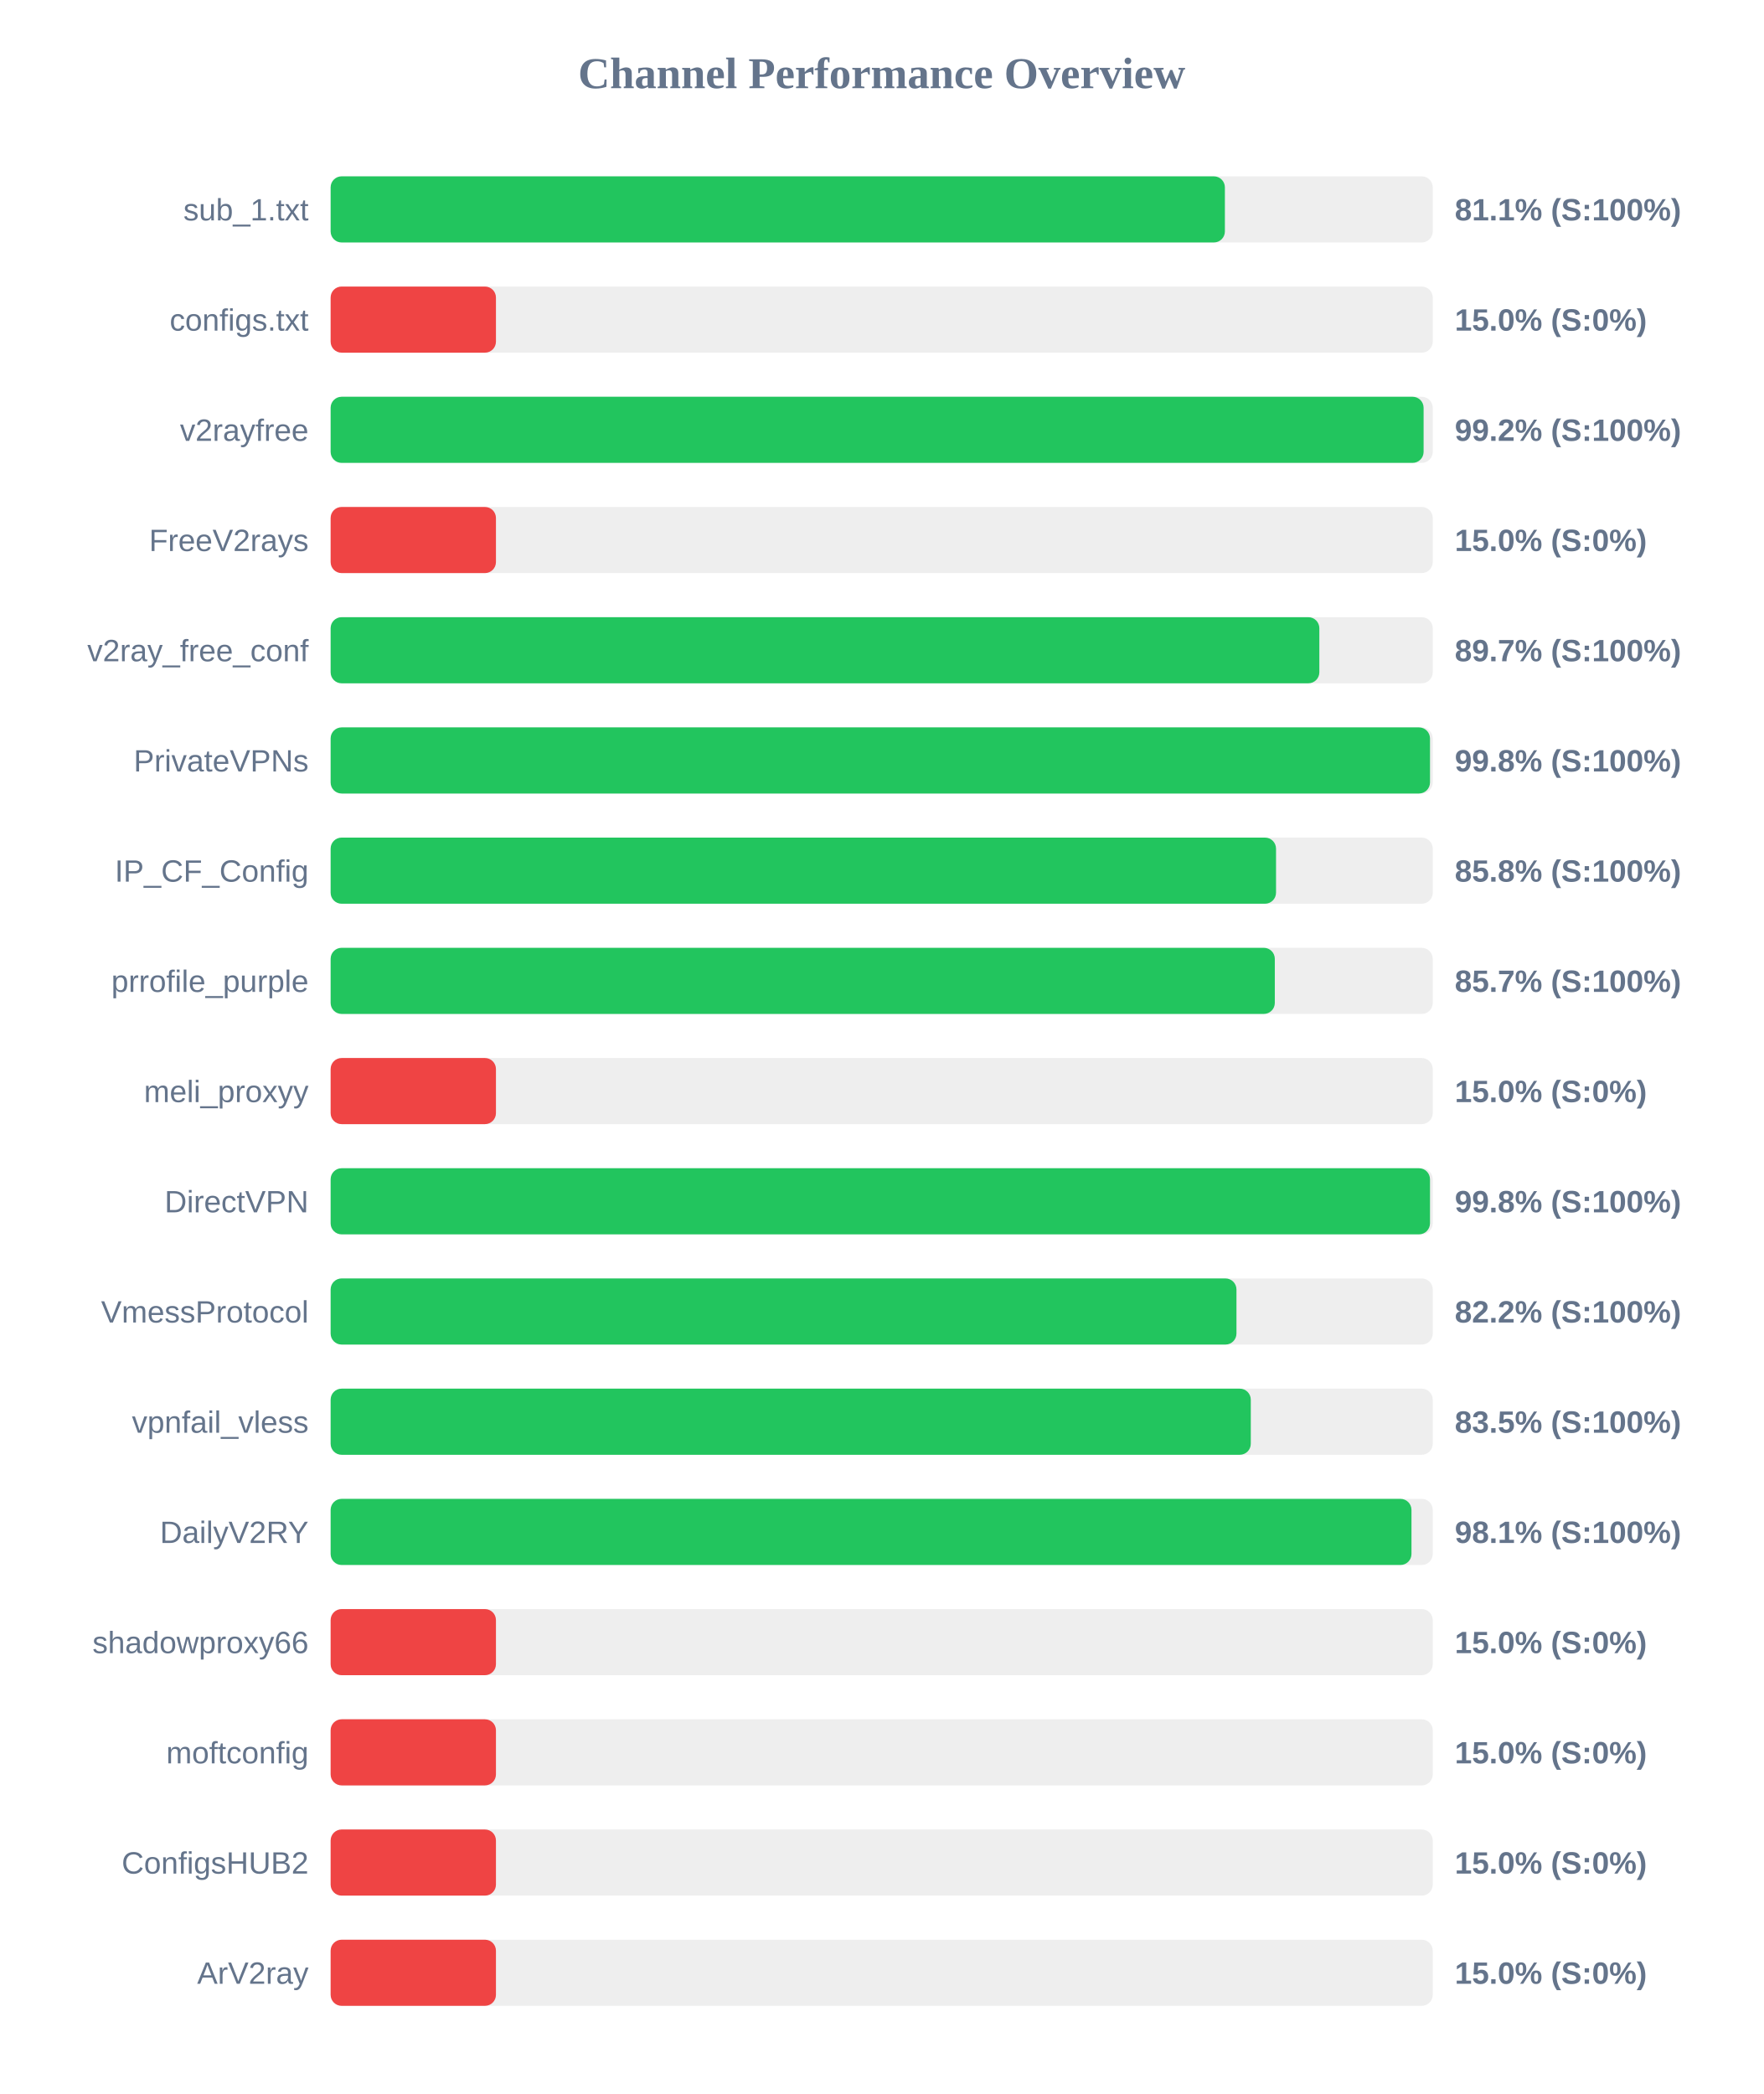
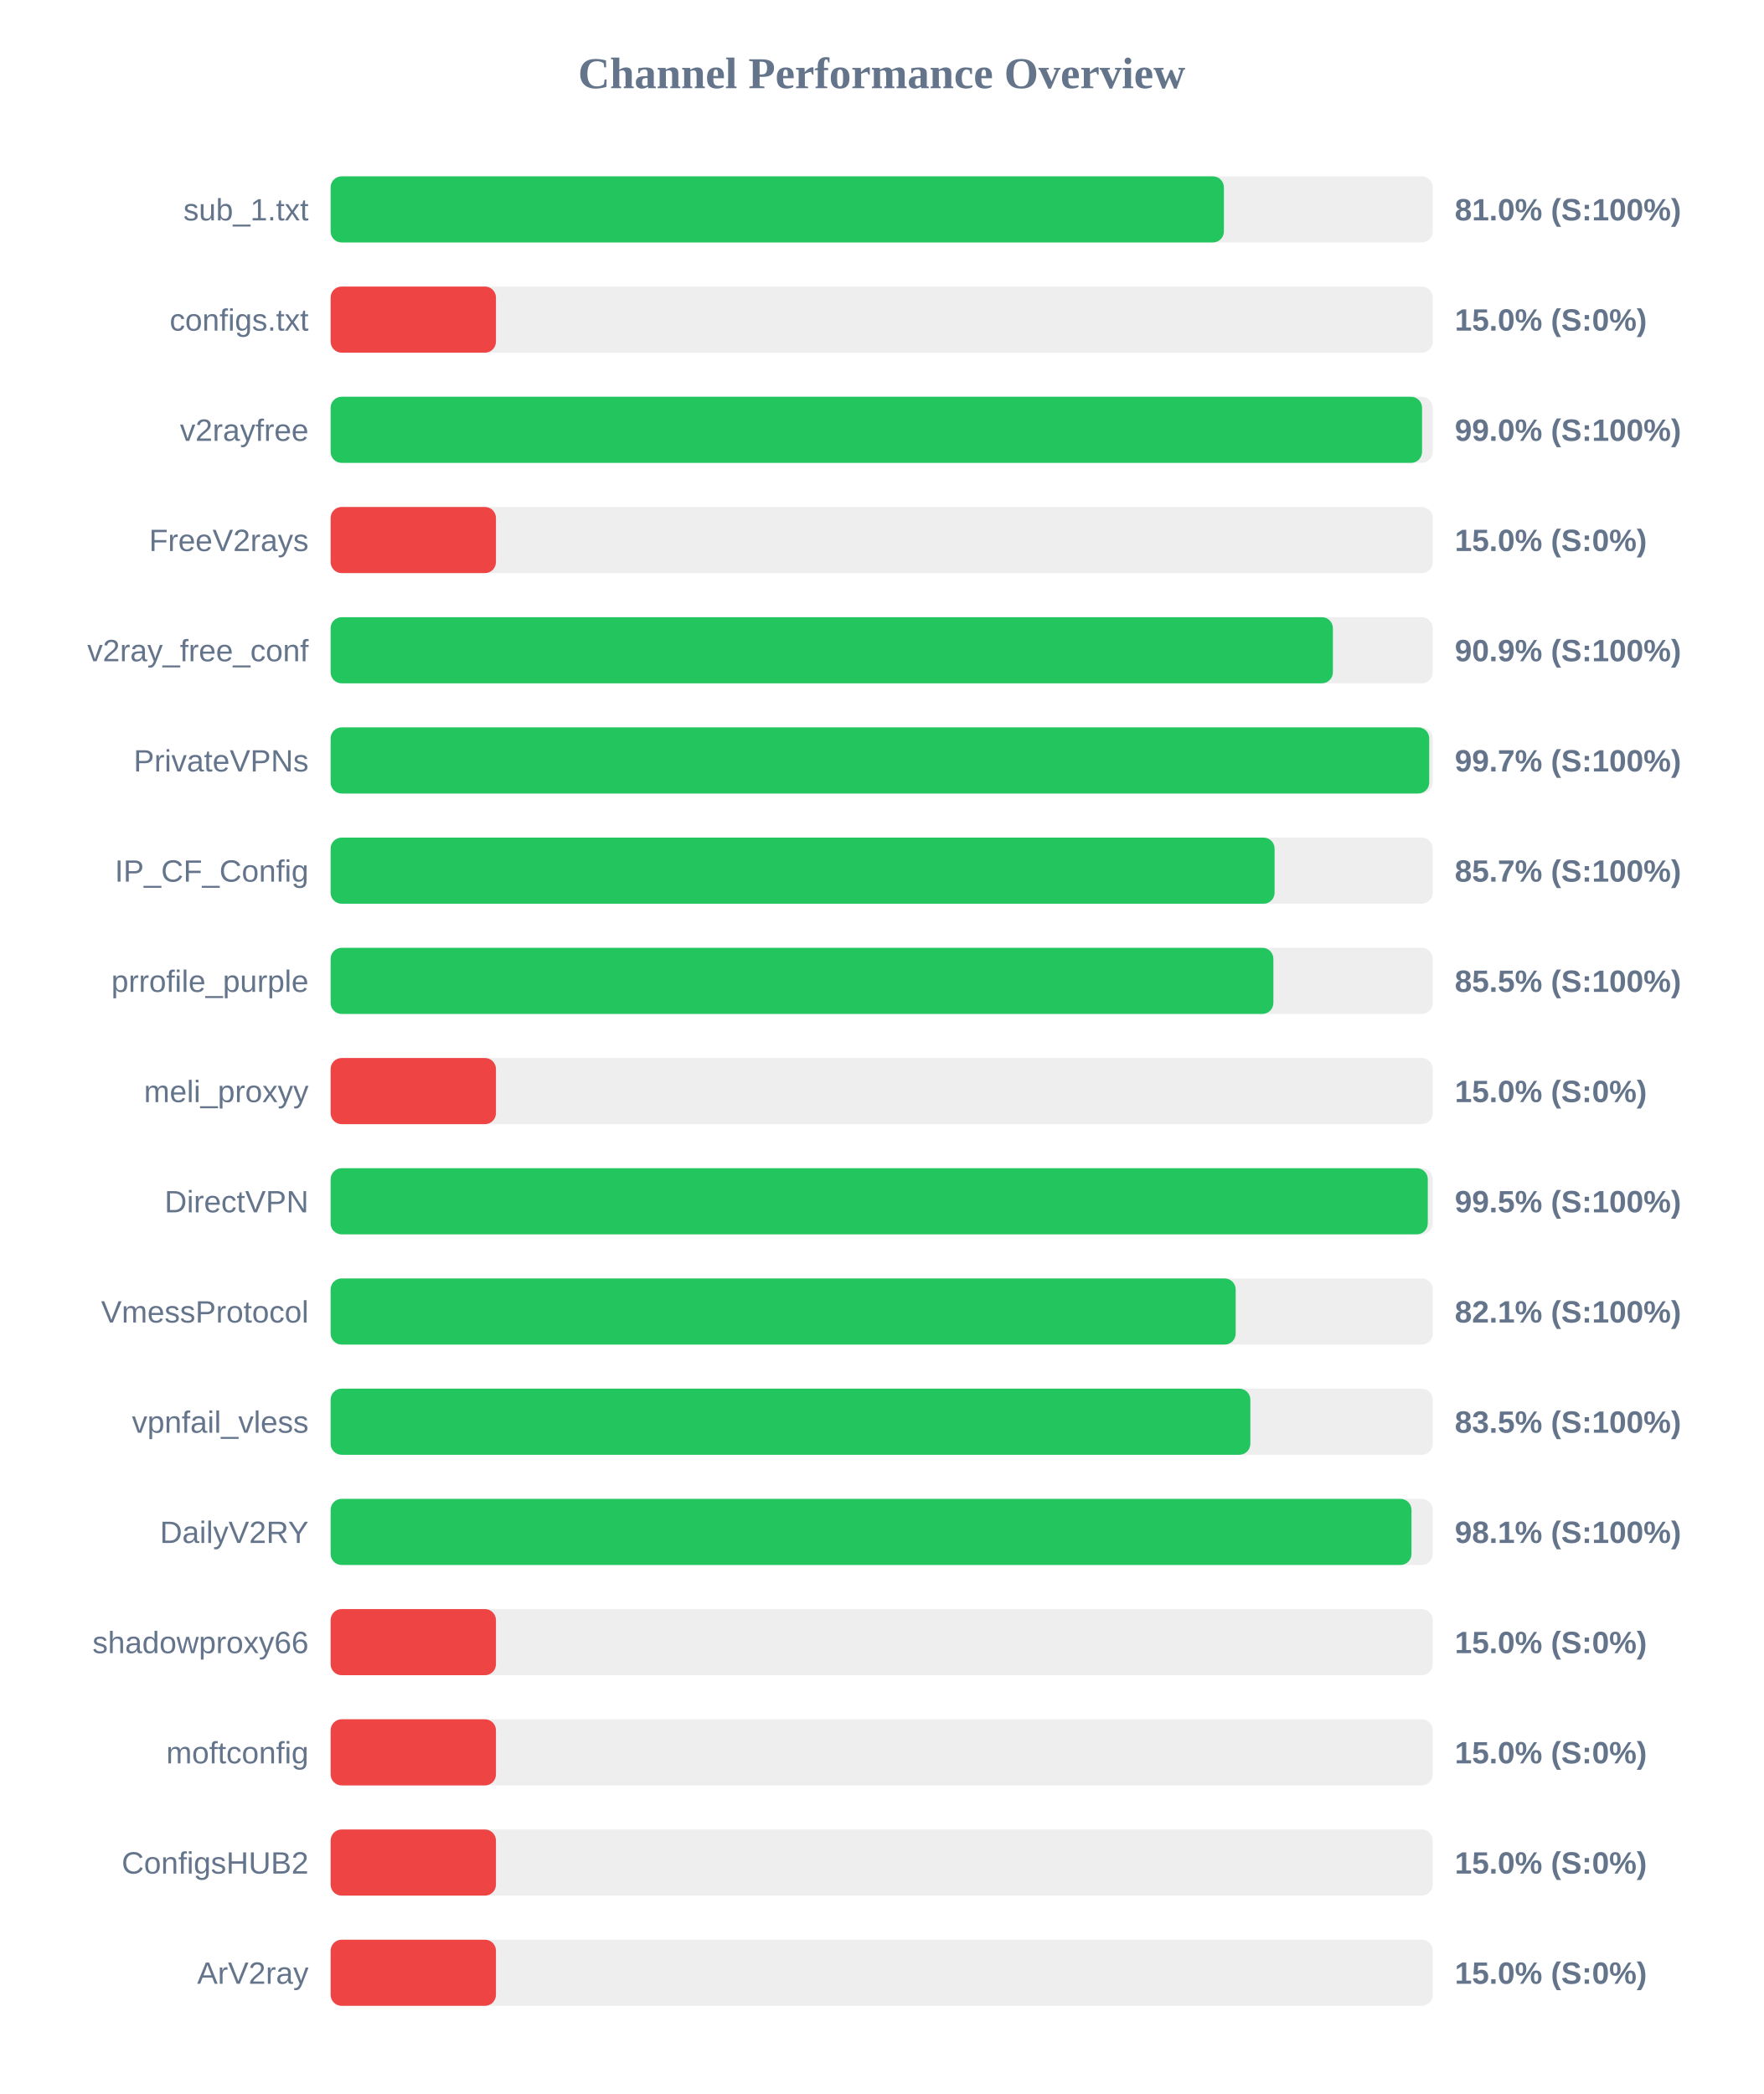
<svg xmlns="http://www.w3.org/2000/svg" width="800" height="950" version="1.1">
  <style>
        .row { font: 14px Arial; fill: #64748b; }
        .score { font: bold 14px Arial; fill: #64748b; }
    </style>
  <text x="400" y="40" text-anchor="middle" font-size="20px" font-weight="bold" fill="#64748b">Channel Performance Overview</text>
  <rect x="150" y="80" width="500" height="30" fill="#eee" rx="5" />
-   <rect x="150" y="80" width="405.7" height="30" fill="#22c55e" rx="5" />
+   <rect x="150" y="80" width="405.25" height="30" fill="#22c55e" rx="5" />
  <text x="140" y="100" text-anchor="end" class="row">sub_1.txt</text>
-   <text x="660" y="100" text-anchor="start" class="score">81.1% (S:100%)</text>
+   <text x="660" y="100" text-anchor="start" class="score">81.0% (S:100%)</text>
  <rect x="150" y="130" width="500" height="30" fill="#eee" rx="5" />
  <rect x="150" y="130" width="75.0" height="30" fill="#ef4444" rx="5" />
  <text x="140" y="150" text-anchor="end" class="row">configs.txt</text>
  <text x="660" y="150" text-anchor="start" class="score">15.0% (S:0%)</text>
  <rect x="150" y="180" width="500" height="30" fill="#eee" rx="5" />
-   <rect x="150" y="180" width="495.85" height="30" fill="#22c55e" rx="5" />
+   <rect x="150" y="180" width="495.15" height="30" fill="#22c55e" rx="5" />
  <text x="140" y="200" text-anchor="end" class="row">v2rayfree</text>
-   <text x="660" y="200" text-anchor="start" class="score">99.2% (S:100%)</text>
+   <text x="660" y="200" text-anchor="start" class="score">99.0% (S:100%)</text>
  <rect x="150" y="230" width="500" height="30" fill="#eee" rx="5" />
  <rect x="150" y="230" width="75.0" height="30" fill="#ef4444" rx="5" />
  <text x="140" y="250" text-anchor="end" class="row">FreeV2rays</text>
  <text x="660" y="250" text-anchor="start" class="score">15.0% (S:0%)</text>
  <rect x="150" y="280" width="500" height="30" fill="#eee" rx="5" />
-   <rect x="150" y="280" width="448.55" height="30" fill="#22c55e" rx="5" />
+   <rect x="150" y="280" width="454.7" height="30" fill="#22c55e" rx="5" />
  <text x="140" y="300" text-anchor="end" class="row">v2ray_free_conf</text>
-   <text x="660" y="300" text-anchor="start" class="score">89.7% (S:100%)</text>
+   <text x="660" y="300" text-anchor="start" class="score">90.9% (S:100%)</text>
  <rect x="150" y="330" width="500" height="30" fill="#eee" rx="5" />
-   <rect x="150" y="330" width="498.75" height="30" fill="#22c55e" rx="5" />
+   <rect x="150" y="330" width="498.4" height="30" fill="#22c55e" rx="5" />
  <text x="140" y="350" text-anchor="end" class="row">PrivateVPNs</text>
-   <text x="660" y="350" text-anchor="start" class="score">99.8% (S:100%)</text>
+   <text x="660" y="350" text-anchor="start" class="score">99.7% (S:100%)</text>
  <rect x="150" y="380" width="500" height="30" fill="#eee" rx="5" />
-   <rect x="150" y="380" width="428.9" height="30" fill="#22c55e" rx="5" />
+   <rect x="150" y="380" width="428.25" height="30" fill="#22c55e" rx="5" />
  <text x="140" y="400" text-anchor="end" class="row">IP_CF_Config</text>
-   <text x="660" y="400" text-anchor="start" class="score">85.8% (S:100%)</text>
+   <text x="660" y="400" text-anchor="start" class="score">85.7% (S:100%)</text>
  <rect x="150" y="430" width="500" height="30" fill="#eee" rx="5" />
-   <rect x="150" y="430" width="428.35" height="30" fill="#22c55e" rx="5" />
+   <rect x="150" y="430" width="427.7" height="30" fill="#22c55e" rx="5" />
  <text x="140" y="450" text-anchor="end" class="row">prrofile_purple</text>
-   <text x="660" y="450" text-anchor="start" class="score">85.7% (S:100%)</text>
+   <text x="660" y="450" text-anchor="start" class="score">85.5% (S:100%)</text>
  <rect x="150" y="480" width="500" height="30" fill="#eee" rx="5" />
  <rect x="150" y="480" width="75.0" height="30" fill="#ef4444" rx="5" />
  <text x="140" y="500" text-anchor="end" class="row">meli_proxyy</text>
  <text x="660" y="500" text-anchor="start" class="score">15.0% (S:0%)</text>
  <rect x="150" y="530" width="500" height="30" fill="#eee" rx="5" />
-   <rect x="150" y="530" width="498.75" height="30" fill="#22c55e" rx="5" />
+   <rect x="150" y="530" width="497.75" height="30" fill="#22c55e" rx="5" />
  <text x="140" y="550" text-anchor="end" class="row">DirectVPN</text>
-   <text x="660" y="550" text-anchor="start" class="score">99.8% (S:100%)</text>
+   <text x="660" y="550" text-anchor="start" class="score">99.5% (S:100%)</text>
  <rect x="150" y="580" width="500" height="30" fill="#eee" rx="5" />
-   <rect x="150" y="580" width="410.95" height="30" fill="#22c55e" rx="5" />
+   <rect x="150" y="580" width="410.6" height="30" fill="#22c55e" rx="5" />
  <text x="140" y="600" text-anchor="end" class="row">VmessProtocol</text>
-   <text x="660" y="600" text-anchor="start" class="score">82.2% (S:100%)</text>
+   <text x="660" y="600" text-anchor="start" class="score">82.1% (S:100%)</text>
  <rect x="150" y="630" width="500" height="30" fill="#eee" rx="5" />
-   <rect x="150" y="630" width="417.45" height="30" fill="#22c55e" rx="5" />
+   <rect x="150" y="630" width="417.25" height="30" fill="#22c55e" rx="5" />
  <text x="140" y="650" text-anchor="end" class="row">vpnfail_vless</text>
  <text x="660" y="650" text-anchor="start" class="score">83.5% (S:100%)</text>
  <rect x="150" y="680" width="500" height="30" fill="#eee" rx="5" />
  <rect x="150" y="680" width="490.35" height="30" fill="#22c55e" rx="5" />
  <text x="140" y="700" text-anchor="end" class="row">DailyV2RY</text>
  <text x="660" y="700" text-anchor="start" class="score">98.1% (S:100%)</text>
  <rect x="150" y="730" width="500" height="30" fill="#eee" rx="5" />
  <rect x="150" y="730" width="75.0" height="30" fill="#ef4444" rx="5" />
  <text x="140" y="750" text-anchor="end" class="row">shadowproxy66</text>
  <text x="660" y="750" text-anchor="start" class="score">15.0% (S:0%)</text>
  <rect x="150" y="780" width="500" height="30" fill="#eee" rx="5" />
  <rect x="150" y="780" width="75.0" height="30" fill="#ef4444" rx="5" />
  <text x="140" y="800" text-anchor="end" class="row">moftconfig</text>
  <text x="660" y="800" text-anchor="start" class="score">15.0% (S:0%)</text>
  <rect x="150" y="830" width="500" height="30" fill="#eee" rx="5" />
  <rect x="150" y="830" width="75.0" height="30" fill="#ef4444" rx="5" />
  <text x="140" y="850" text-anchor="end" class="row">ConfigsHUB2</text>
  <text x="660" y="850" text-anchor="start" class="score">15.0% (S:0%)</text>
  <rect x="150" y="880" width="500" height="30" fill="#eee" rx="5" />
  <rect x="150" y="880" width="75.0" height="30" fill="#ef4444" rx="5" />
  <text x="140" y="900" text-anchor="end" class="row">ArV2ray</text>
  <text x="660" y="900" text-anchor="start" class="score">15.0% (S:0%)</text>
</svg>
